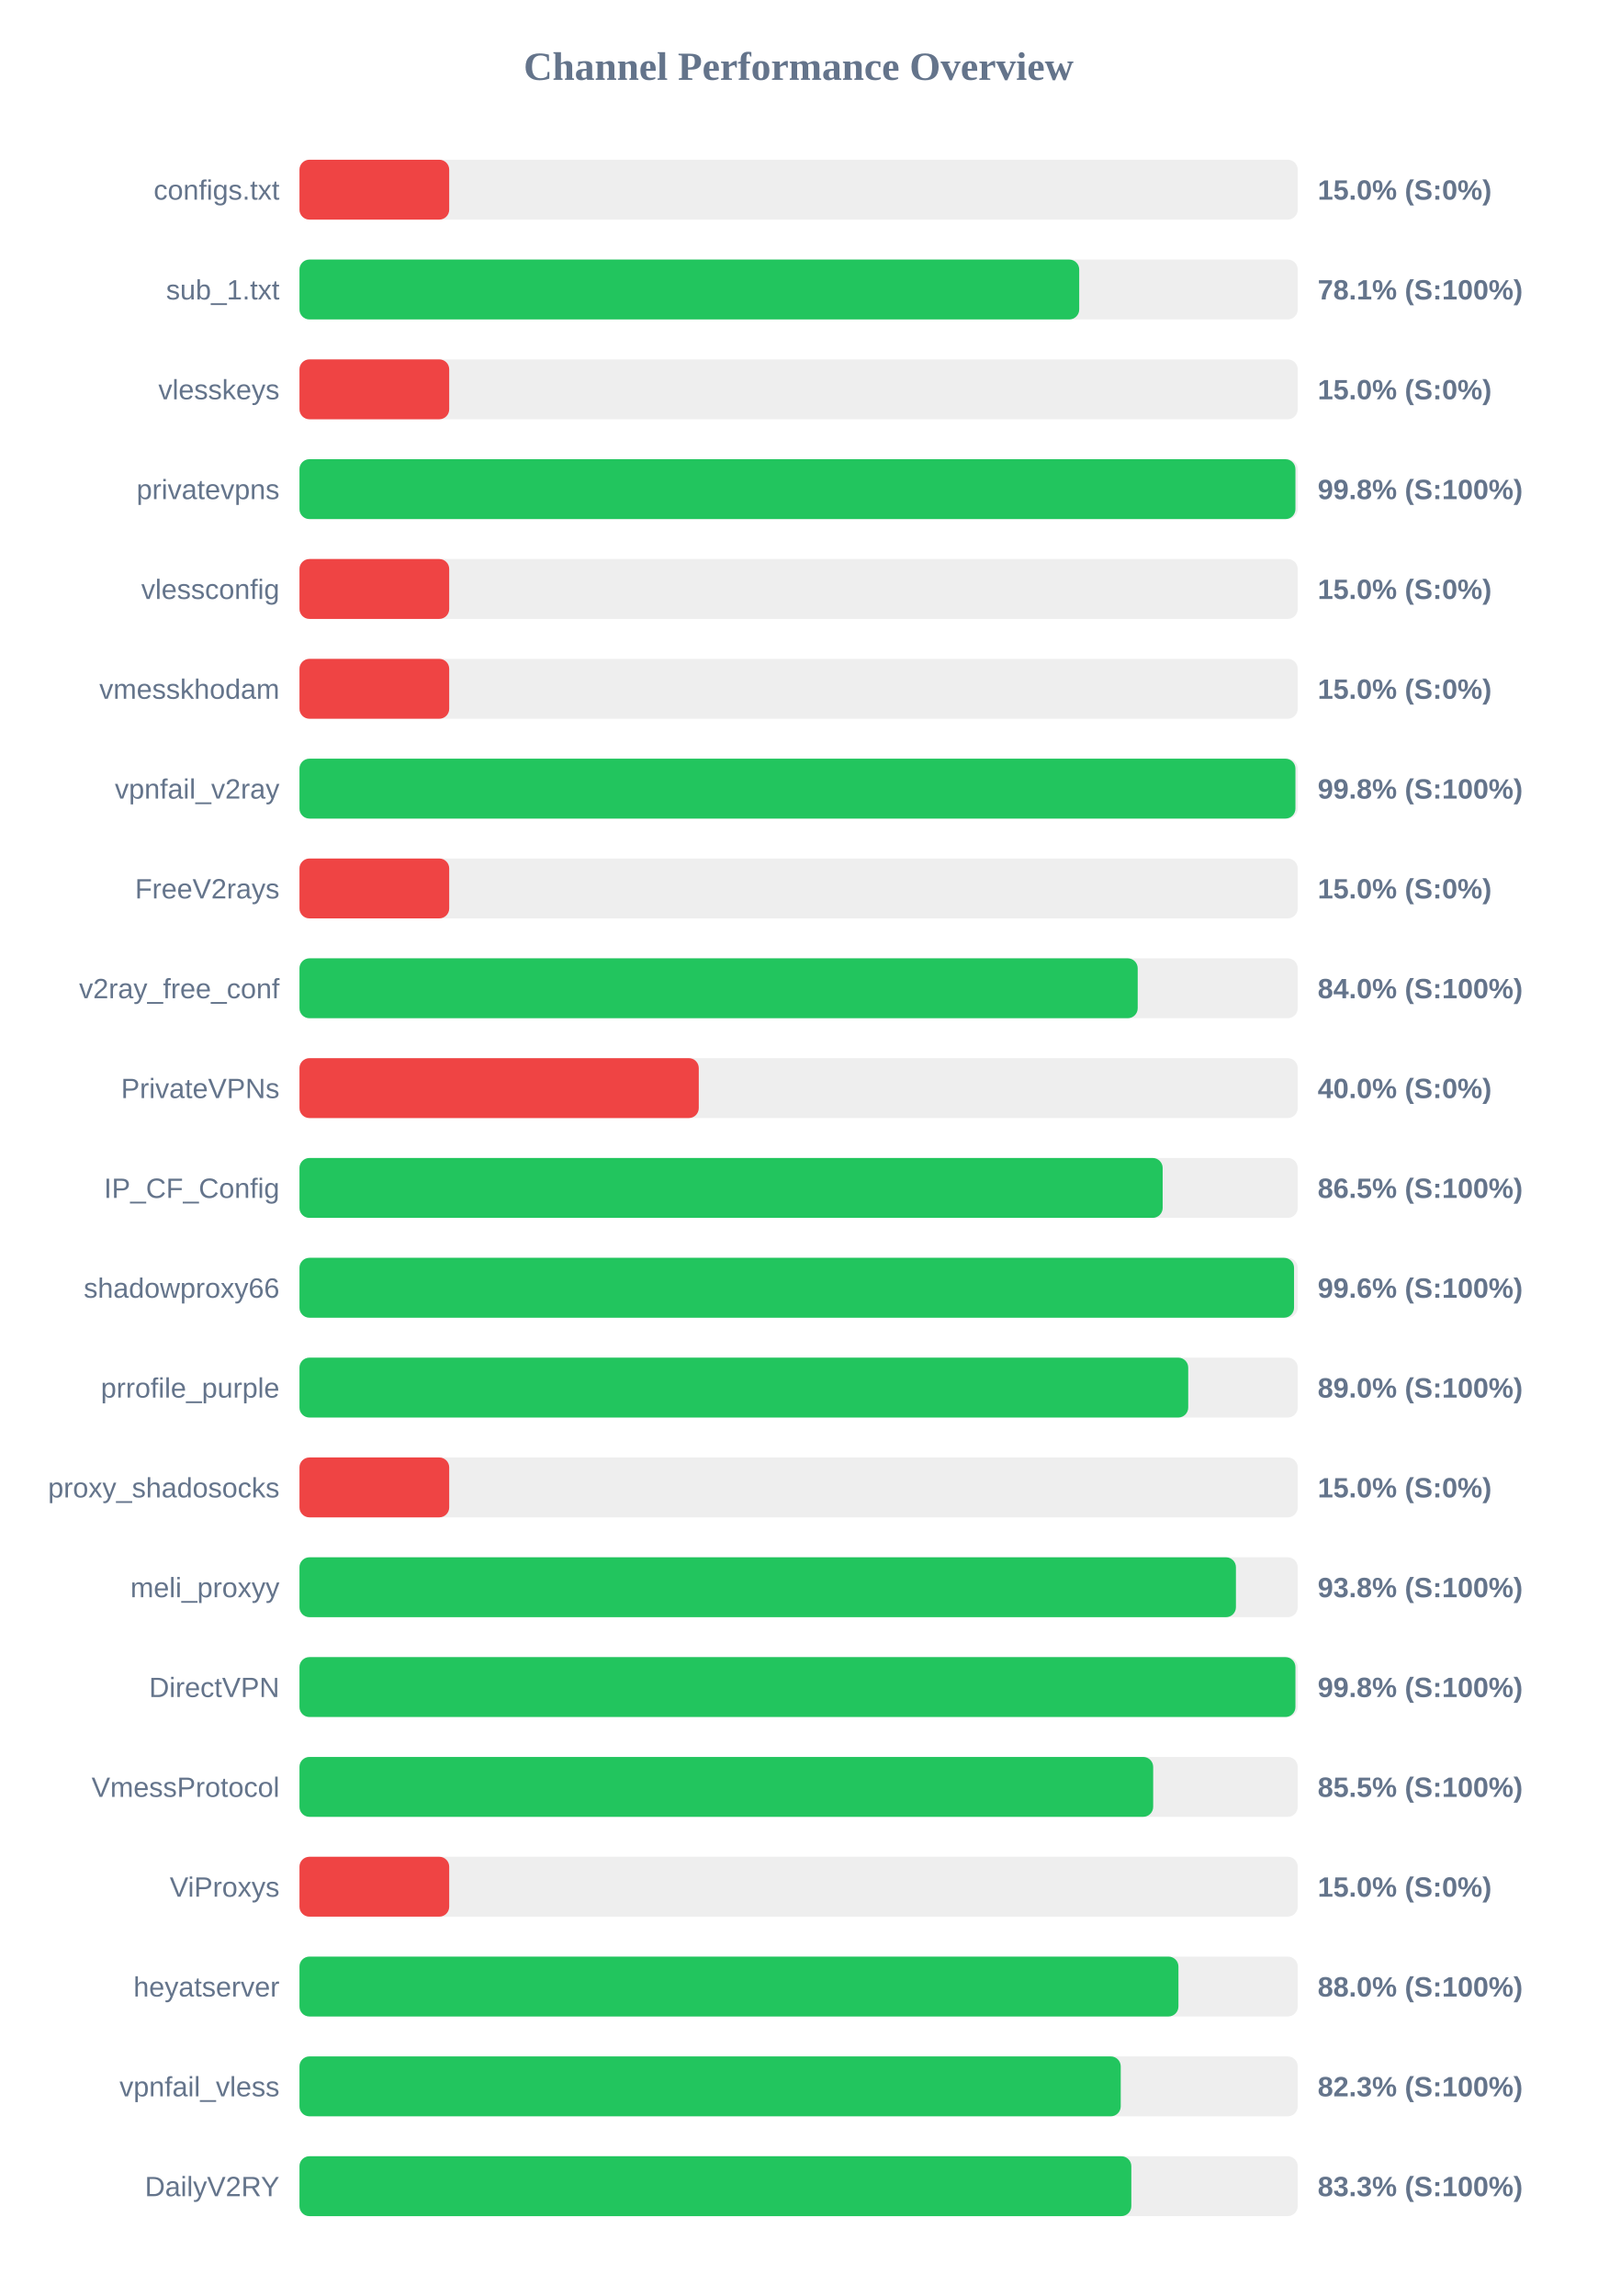
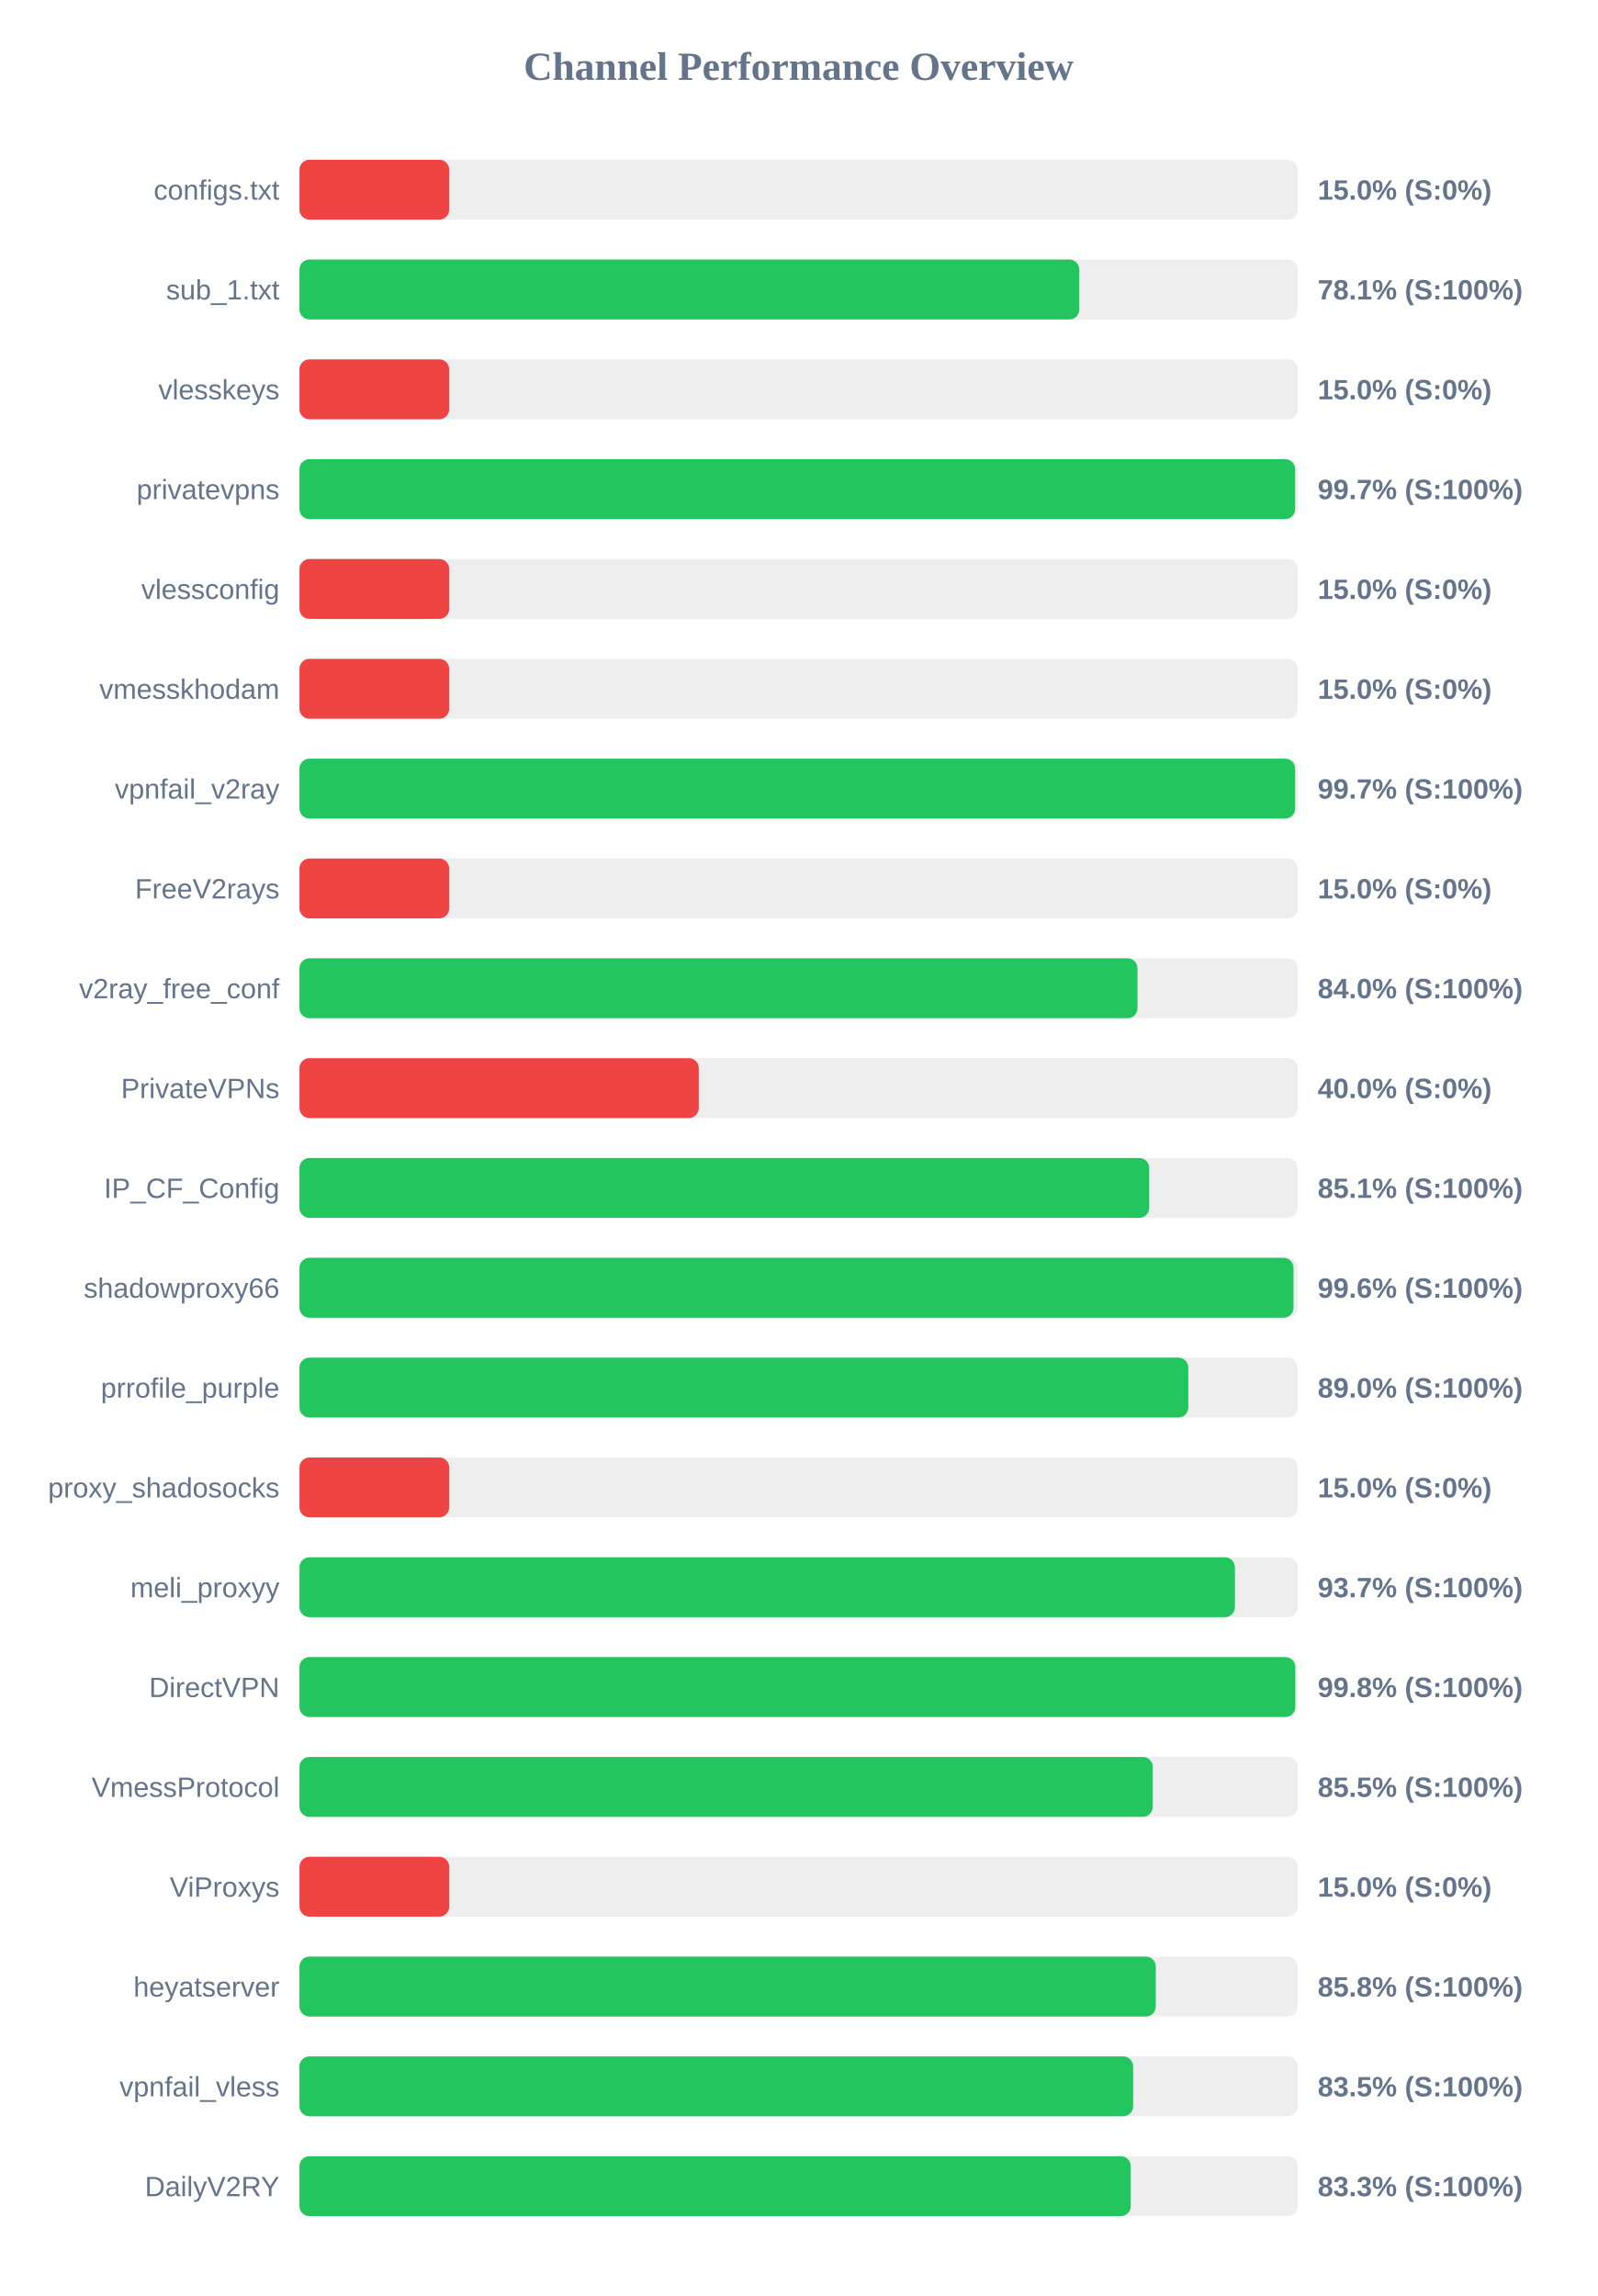
<svg xmlns="http://www.w3.org/2000/svg" width="800" height="1150" version="1.1">
  <style>
        .row { font: 14px Arial; fill: #64748b; }
        .score { font: bold 14px Arial; fill: #64748b; }
    </style>
  <text x="400" y="40" text-anchor="middle" font-size="20px" font-weight="bold" fill="#64748b">Channel Performance Overview</text>
  <rect x="150" y="80" width="500" height="30" fill="#eee" rx="5" />
  <rect x="150" y="80" width="75.0" height="30" fill="#ef4444" rx="5" />
  <text x="140" y="100" text-anchor="end" class="row">configs.txt</text>
  <text x="660" y="100" text-anchor="start" class="score">15.0% (S:0%)</text>
  <rect x="150" y="130" width="500" height="30" fill="#eee" rx="5" />
-   <rect x="150" y="130" width="390.55" height="30" fill="#22c55e" rx="5" />
+   <rect x="150" y="130" width="390.6" height="30" fill="#22c55e" rx="5" />
  <text x="140" y="150" text-anchor="end" class="row">sub_1.txt</text>
  <text x="660" y="150" text-anchor="start" class="score">78.1% (S:100%)</text>
  <rect x="150" y="180" width="500" height="30" fill="#eee" rx="5" />
  <rect x="150" y="180" width="75.0" height="30" fill="#ef4444" rx="5" />
  <text x="140" y="200" text-anchor="end" class="row">vlesskeys</text>
  <text x="660" y="200" text-anchor="start" class="score">15.0% (S:0%)</text>
  <rect x="150" y="230" width="500" height="30" fill="#eee" rx="5" />
-   <rect x="150" y="230" width="498.85" height="30" fill="#22c55e" rx="5" />
+   <rect x="150" y="230" width="498.7" height="30" fill="#22c55e" rx="5" />
  <text x="140" y="250" text-anchor="end" class="row">privatevpns</text>
-   <text x="660" y="250" text-anchor="start" class="score">99.8% (S:100%)</text>
+   <text x="660" y="250" text-anchor="start" class="score">99.7% (S:100%)</text>
  <rect x="150" y="280" width="500" height="30" fill="#eee" rx="5" />
  <rect x="150" y="280" width="75.0" height="30" fill="#ef4444" rx="5" />
  <text x="140" y="300" text-anchor="end" class="row">vlessconfig</text>
  <text x="660" y="300" text-anchor="start" class="score">15.0% (S:0%)</text>
  <rect x="150" y="330" width="500" height="30" fill="#eee" rx="5" />
  <rect x="150" y="330" width="75.0" height="30" fill="#ef4444" rx="5" />
  <text x="140" y="350" text-anchor="end" class="row">vmesskhodam</text>
  <text x="660" y="350" text-anchor="start" class="score">15.0% (S:0%)</text>
  <rect x="150" y="380" width="500" height="30" fill="#eee" rx="5" />
-   <rect x="150" y="380" width="498.85" height="30" fill="#22c55e" rx="5" />
+   <rect x="150" y="380" width="498.7" height="30" fill="#22c55e" rx="5" />
  <text x="140" y="400" text-anchor="end" class="row">vpnfail_v2ray</text>
-   <text x="660" y="400" text-anchor="start" class="score">99.8% (S:100%)</text>
+   <text x="660" y="400" text-anchor="start" class="score">99.7% (S:100%)</text>
  <rect x="150" y="430" width="500" height="30" fill="#eee" rx="5" />
  <rect x="150" y="430" width="75.0" height="30" fill="#ef4444" rx="5" />
  <text x="140" y="450" text-anchor="end" class="row">FreeV2rays</text>
  <text x="660" y="450" text-anchor="start" class="score">15.0% (S:0%)</text>
  <rect x="150" y="480" width="500" height="30" fill="#eee" rx="5" />
-   <rect x="150" y="480" width="419.85" height="30" fill="#22c55e" rx="5" />
+   <rect x="150" y="480" width="419.75" height="30" fill="#22c55e" rx="5" />
  <text x="140" y="500" text-anchor="end" class="row">v2ray_free_conf</text>
  <text x="660" y="500" text-anchor="start" class="score">84.0% (S:100%)</text>
  <rect x="150" y="530" width="500" height="30" fill="#eee" rx="5" />
  <rect x="150" y="530" width="200.0" height="30" fill="#ef4444" rx="5" />
  <text x="140" y="550" text-anchor="end" class="row">PrivateVPNs</text>
  <text x="660" y="550" text-anchor="start" class="score">40.0% (S:0%)</text>
  <rect x="150" y="580" width="500" height="30" fill="#eee" rx="5" />
-   <rect x="150" y="580" width="432.35" height="30" fill="#22c55e" rx="5" />
+   <rect x="150" y="580" width="425.6" height="30" fill="#22c55e" rx="5" />
  <text x="140" y="600" text-anchor="end" class="row">IP_CF_Config</text>
-   <text x="660" y="600" text-anchor="start" class="score">86.5% (S:100%)</text>
+   <text x="660" y="600" text-anchor="start" class="score">85.1% (S:100%)</text>
  <rect x="150" y="630" width="500" height="30" fill="#eee" rx="5" />
-   <rect x="150" y="630" width="498.15" height="30" fill="#22c55e" rx="5" />
+   <rect x="150" y="630" width="497.9" height="30" fill="#22c55e" rx="5" />
  <text x="140" y="650" text-anchor="end" class="row">shadowproxy66</text>
  <text x="660" y="650" text-anchor="start" class="score">99.6% (S:100%)</text>
  <rect x="150" y="680" width="500" height="30" fill="#eee" rx="5" />
-   <rect x="150" y="680" width="445.15" height="30" fill="#22c55e" rx="5" />
+   <rect x="150" y="680" width="445.2" height="30" fill="#22c55e" rx="5" />
  <text x="140" y="700" text-anchor="end" class="row">prrofile_purple</text>
  <text x="660" y="700" text-anchor="start" class="score">89.0% (S:100%)</text>
  <rect x="150" y="730" width="500" height="30" fill="#eee" rx="5" />
  <rect x="150" y="730" width="75.0" height="30" fill="#ef4444" rx="5" />
  <text x="140" y="750" text-anchor="end" class="row">proxy_shadosocks</text>
  <text x="660" y="750" text-anchor="start" class="score">15.0% (S:0%)</text>
  <rect x="150" y="780" width="500" height="30" fill="#eee" rx="5" />
-   <rect x="150" y="780" width="469.05" height="30" fill="#22c55e" rx="5" />
+   <rect x="150" y="780" width="468.55" height="30" fill="#22c55e" rx="5" />
  <text x="140" y="800" text-anchor="end" class="row">meli_proxyy</text>
-   <text x="660" y="800" text-anchor="start" class="score">93.8% (S:100%)</text>
+   <text x="660" y="800" text-anchor="start" class="score">93.7% (S:100%)</text>
  <rect x="150" y="830" width="500" height="30" fill="#eee" rx="5" />
-   <rect x="150" y="830" width="498.85" height="30" fill="#22c55e" rx="5" />
+   <rect x="150" y="830" width="498.8" height="30" fill="#22c55e" rx="5" />
  <text x="140" y="850" text-anchor="end" class="row">DirectVPN</text>
  <text x="660" y="850" text-anchor="start" class="score">99.8% (S:100%)</text>
  <rect x="150" y="880" width="500" height="30" fill="#eee" rx="5" />
-   <rect x="150" y="880" width="427.6" height="30" fill="#22c55e" rx="5" />
+   <rect x="150" y="880" width="427.4" height="30" fill="#22c55e" rx="5" />
  <text x="140" y="900" text-anchor="end" class="row">VmessProtocol</text>
  <text x="660" y="900" text-anchor="start" class="score">85.5% (S:100%)</text>
  <rect x="150" y="930" width="500" height="30" fill="#eee" rx="5" />
  <rect x="150" y="930" width="75.0" height="30" fill="#ef4444" rx="5" />
  <text x="140" y="950" text-anchor="end" class="row">ViProxys</text>
  <text x="660" y="950" text-anchor="start" class="score">15.0% (S:0%)</text>
  <rect x="150" y="980" width="500" height="30" fill="#eee" rx="5" />
-   <rect x="150" y="980" width="440.25" height="30" fill="#22c55e" rx="5" />
+   <rect x="150" y="980" width="428.9" height="30" fill="#22c55e" rx="5" />
  <text x="140" y="1000" text-anchor="end" class="row">heyatserver</text>
-   <text x="660" y="1000" text-anchor="start" class="score">88.0% (S:100%)</text>
+   <text x="660" y="1000" text-anchor="start" class="score">85.8% (S:100%)</text>
  <rect x="150" y="1030" width="500" height="30" fill="#eee" rx="5" />
-   <rect x="150" y="1030" width="411.35" height="30" fill="#22c55e" rx="5" />
+   <rect x="150" y="1030" width="417.55" height="30" fill="#22c55e" rx="5" />
  <text x="140" y="1050" text-anchor="end" class="row">vpnfail_vless</text>
-   <text x="660" y="1050" text-anchor="start" class="score">82.3% (S:100%)</text>
+   <text x="660" y="1050" text-anchor="start" class="score">83.5% (S:100%)</text>
  <rect x="150" y="1080" width="500" height="30" fill="#eee" rx="5" />
-   <rect x="150" y="1080" width="416.65" height="30" fill="#22c55e" rx="5" />
+   <rect x="150" y="1080" width="416.35" height="30" fill="#22c55e" rx="5" />
  <text x="140" y="1100" text-anchor="end" class="row">DailyV2RY</text>
  <text x="660" y="1100" text-anchor="start" class="score">83.3% (S:100%)</text>
</svg>
